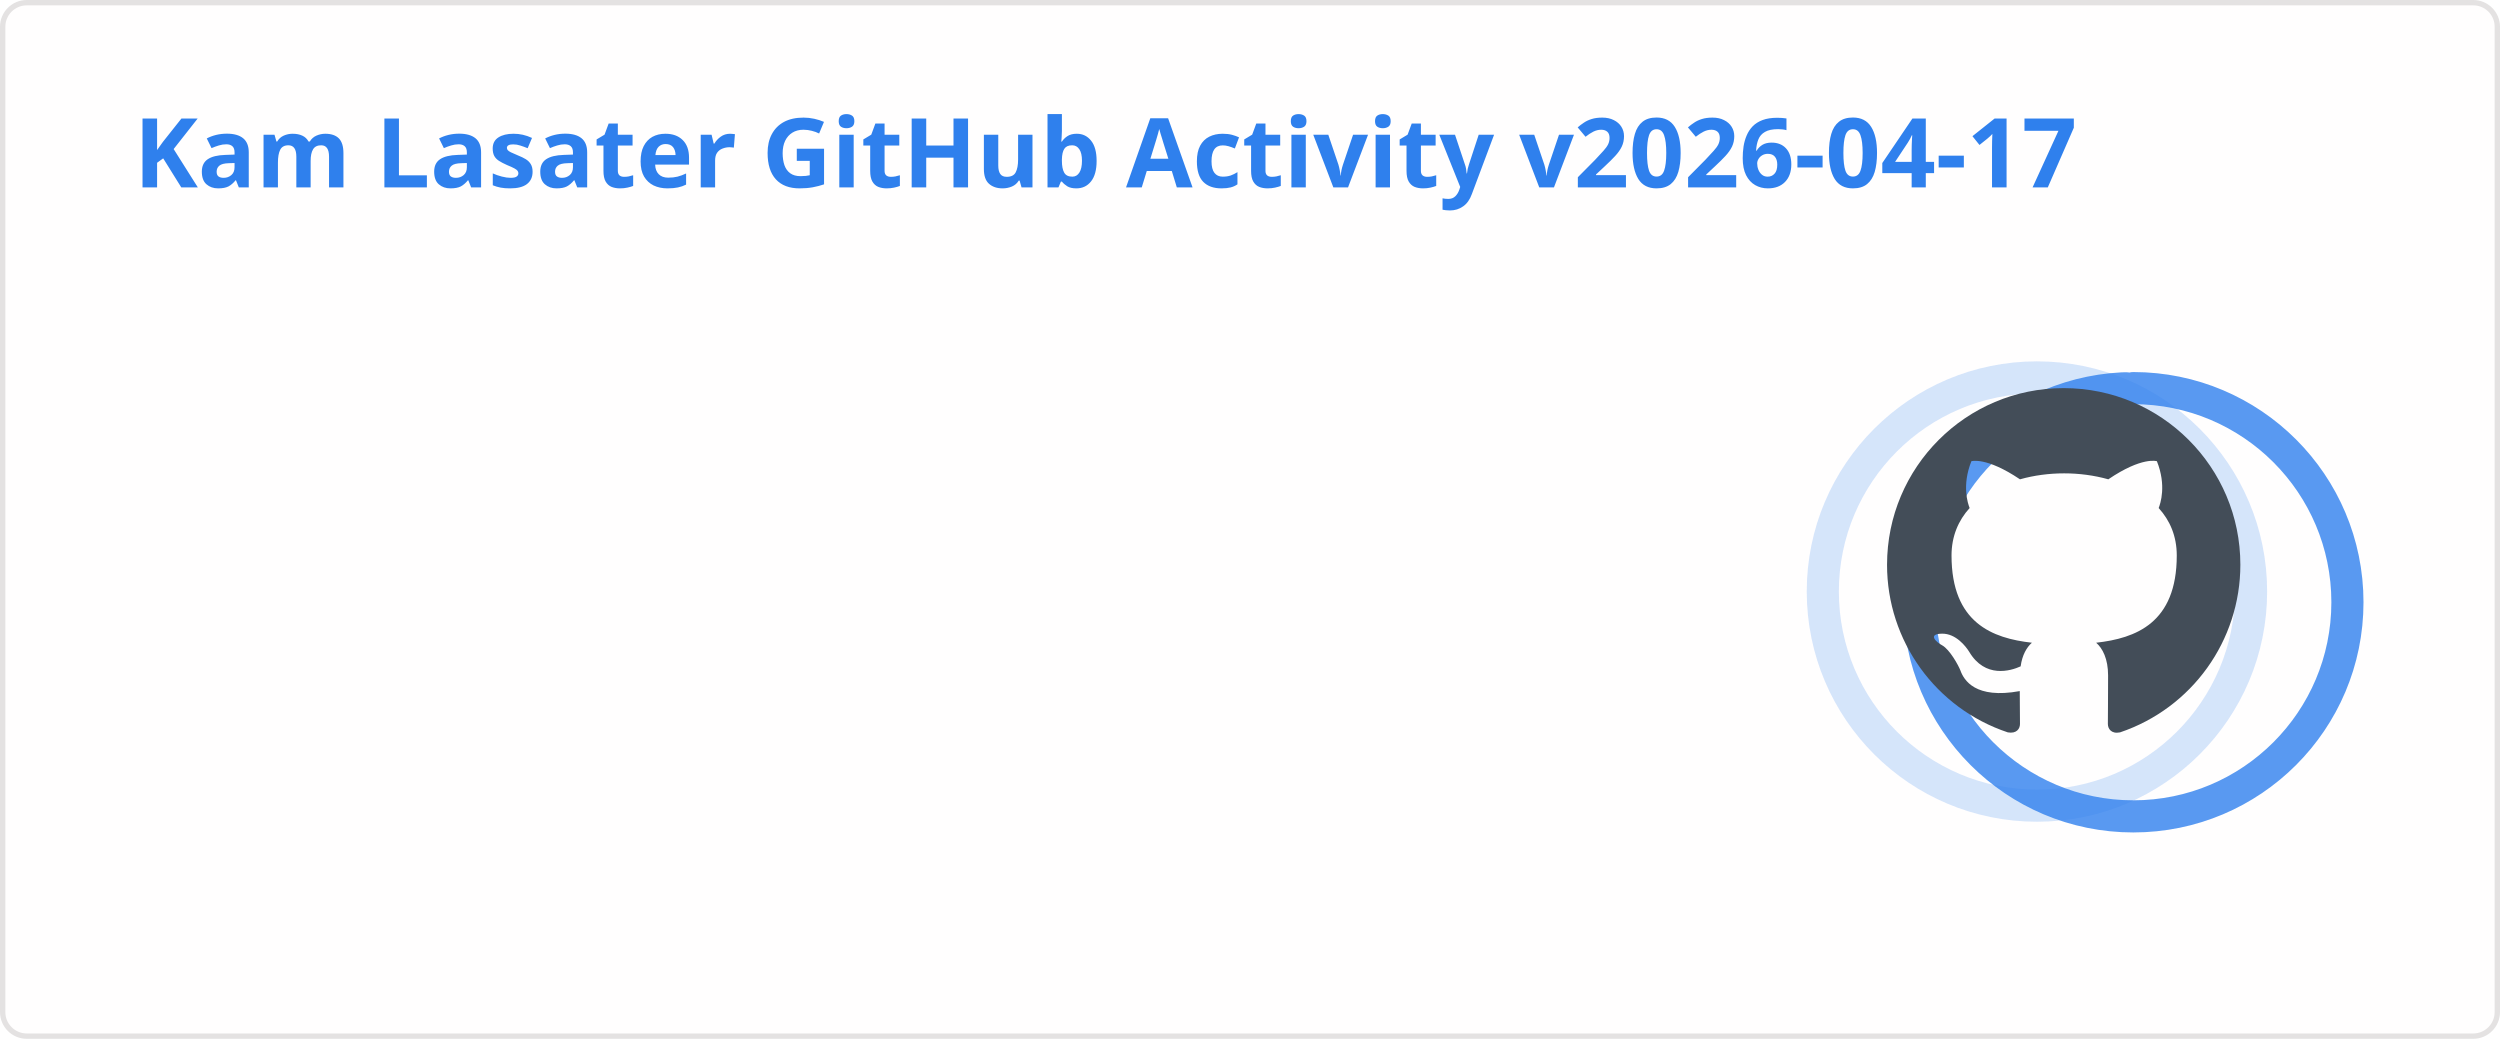
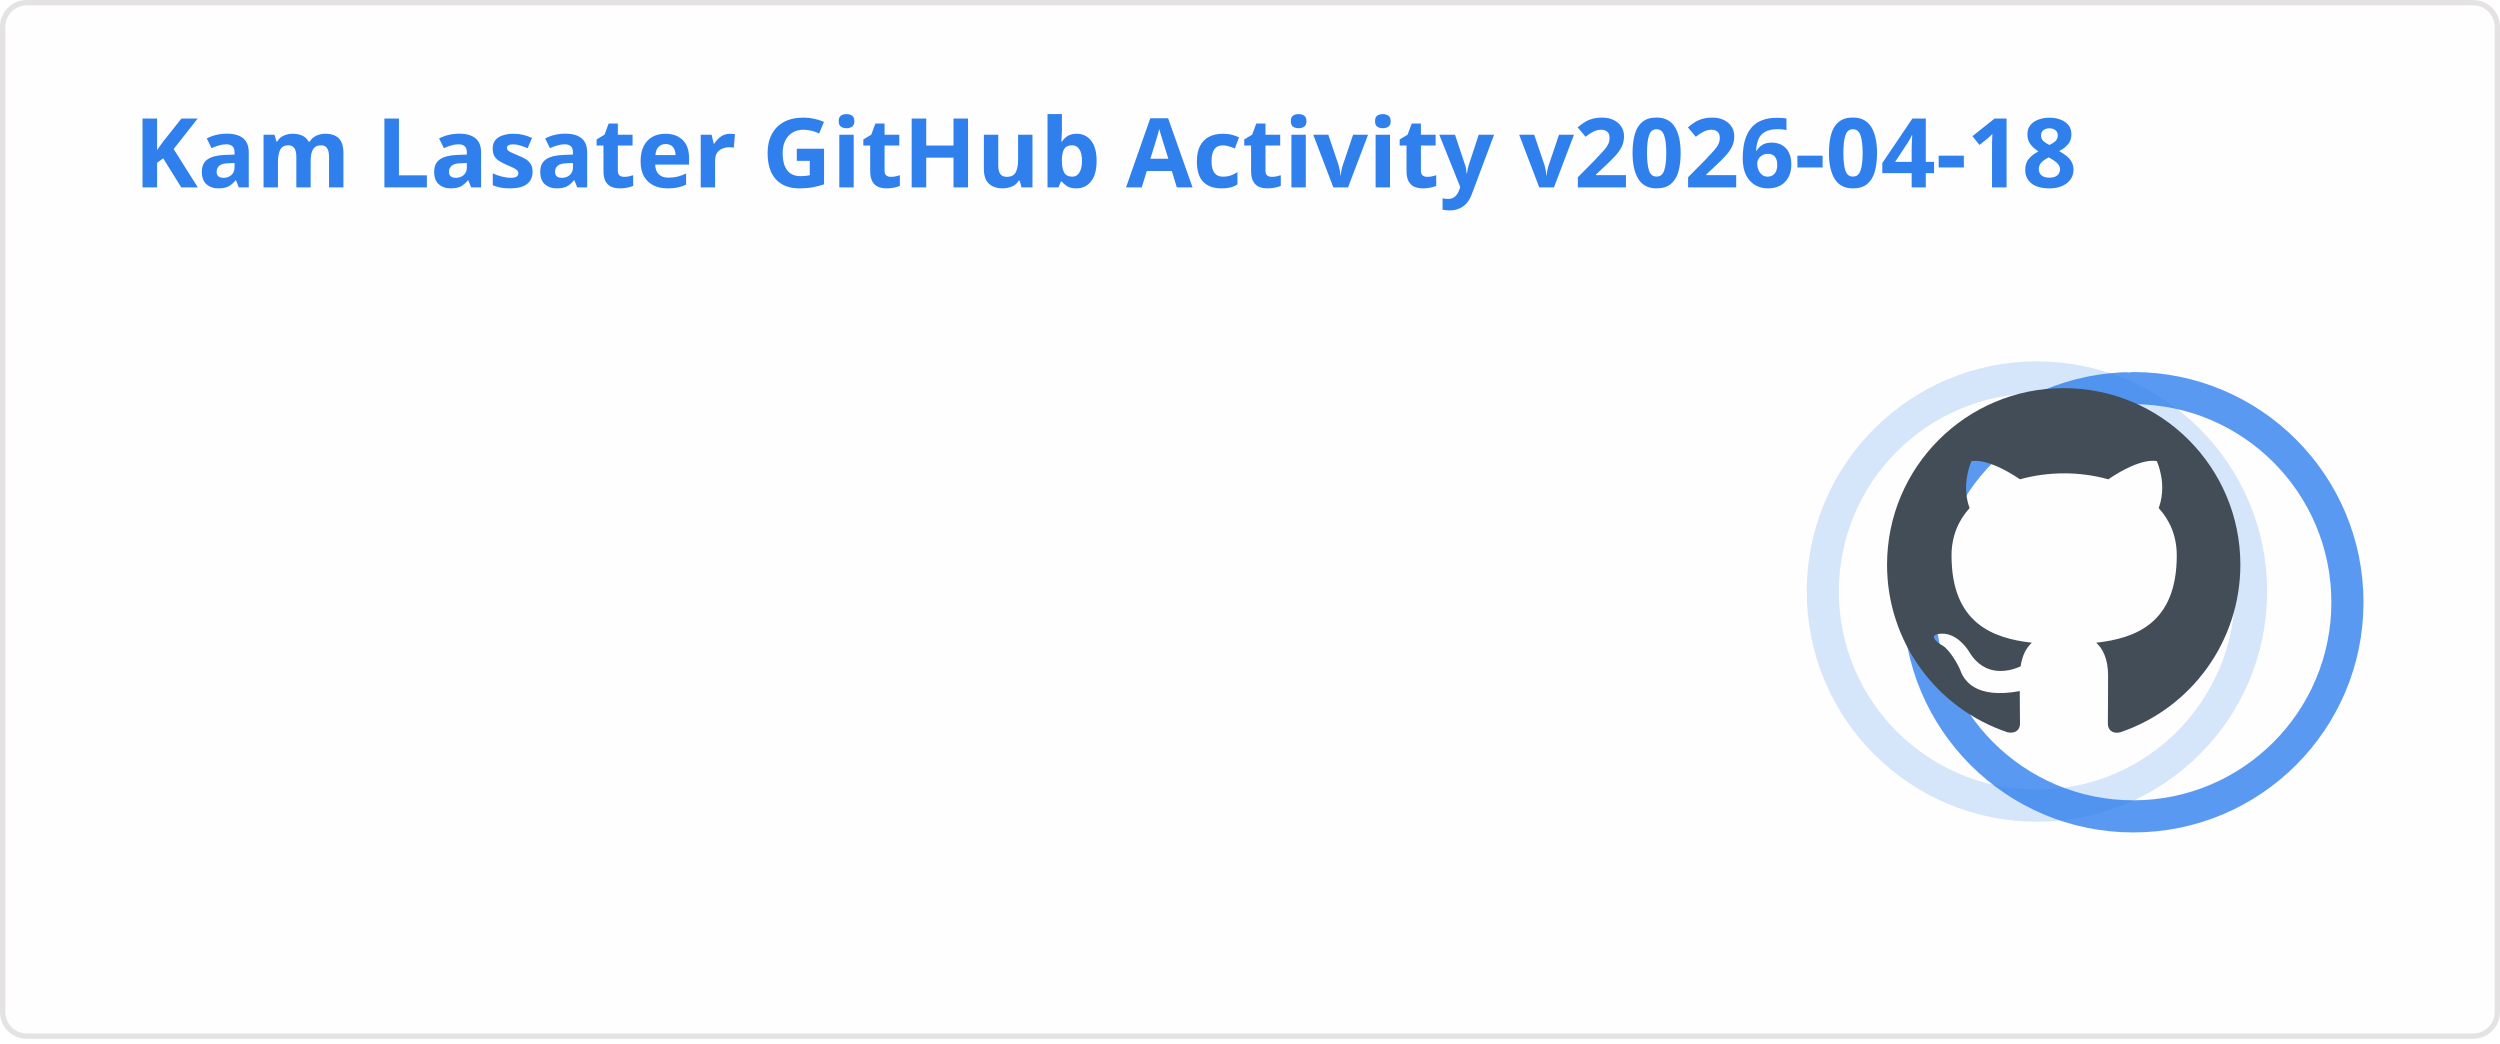
<svg xmlns="http://www.w3.org/2000/svg" width="467" height="195" viewBox="0 0 467 195" fill="none" role="img" aria-labelledby="descId">
  <style>
          .header {
            font: 600 18px 'Segoe UI', Ubuntu, Sans-Serif;
            fill: #2f80ed;
            animation: fadeInAnimation 0.8s ease-in-out forwards;
          }
          @supports(-moz-appearance: auto) {
            /* Selector detects Firefox */
            .header { font-size: 15.5px; }
          }
          
    .stat {
      font: 600 14px 'Segoe UI', Ubuntu, "Helvetica Neue", Sans-Serif; fill: #434d58;
    }
    @supports(-moz-appearance: auto) {
      /* Selector detects Firefox */
      .stat { font-size:12px; }
    }
    .stagger {
      opacity: 0;
      animation: fadeInAnimation 0.3s ease-in-out forwards;
    }
    .rank-text {
      font: 800 24px 'Segoe UI', Ubuntu, Sans-Serif; fill: #434d58;
      animation: scaleInAnimation 0.3s ease-in-out forwards;
    }
    .rank-percentile-header {
      font-size: 14px;
    }
    .rank-percentile-text {
      font-size: 16px;
    }
    
    .not_bold { font-weight: 400 }
    .bold { font-weight: 700 }
    .icon {
      fill: #4c71f2;
      display: block;
    }

    .rank-circle-rim {
      stroke: #2f80ed;
      fill: none;
      stroke-width: 6;
      opacity: 0.2;
    }
    .rank-circle {
      stroke: #2f80ed;
      stroke-dasharray: 250;
      fill: none;
      stroke-width: 6;
      stroke-linecap: round;
      opacity: 0.8;
      transform-origin: -10px 8px;
      transform: rotate(-90deg);
      animation: rankAnimation 1s forwards ease-in-out;
    }
    
    @keyframes rankAnimation {
      from {
        stroke-dashoffset: 251.327;
      }
      to {
        stroke-dashoffset: 74.968;
      }
    }
  
  

          
      /* Animations */
      @keyframes scaleInAnimation {
        from {
          transform: translate(-5px, 5px) scale(0);
        }
        to {
          transform: translate(-5px, 5px) scale(1);
        }
      }
      @keyframes fadeInAnimation {
        from {
          opacity: 0;
        }
        to {
          opacity: 1;
        }
      }
    
          * { animation-duration: 0s !important; animation-delay: 0s !important; }
        </style>
  <rect data-testid="card-bg" x="0.5" y="0.5" rx="4.5" height="99%" stroke="#e4e2e2" width="466" fill="#fffefe" stroke-opacity="1" />
  <g data-testid="card-title" transform="translate(25, 35)">
    <g transform="translate(0, 0)">
-       <text x="0" y="0" class="header" data-testid="header">Kam Lasater GitHub Activity v2026-04-17</text>
+       <text x="0" y="0" class="header" data-testid="header">Kam Lasater GitHub Activity v2026-04-18</text>
    </g>
  </g>
  <g data-testid="main-card-body" transform="translate(0, 55)">
    <g data-testid="rank-circle" transform="translate(390.5, 47.5)">
      <circle class="rank-circle-rim" cx="-10" cy="8" r="40" />
      <circle class="rank-circle" cx="-10" cy="8" r="40" />
      <g class="rank-text">
        <svg x="-38" y="-30" height="66" width="66" aria-hidden="true" viewBox="0 0 16 16" version="1.1" data-view-component="true" data-testid="github-rank-icon">
          <path d="M8 0c4.42 0 8 3.58 8 8a8.013 8.013 0 0 1-5.45 7.59c-.4.08-.55-.17-.55-.38 0-.27.01-1.13.01-2.2 0-.75-.25-1.23-.54-1.48 1.78-.2 3.65-.88 3.65-3.95 0-.88-.31-1.59-.82-2.15.08-.2.36-1.02-.08-2.12 0 0-.67-.22-2.2.82-.64-.18-1.32-.27-2-.27-.68 0-1.36.09-2 .27-1.53-1.03-2.2-.82-2.2-.82-.44 1.1-.16 1.92-.08 2.12-.51.56-.82 1.28-.82 2.15 0 3.06 1.86 3.75 3.64 3.95-.23.2-.44.55-.51 1.07-.46.21-1.61.55-2.33-.66-.15-.24-.6-.83-1.23-.82-.67.01-.27.38.01.53.34.19.73.9.82 1.13.16.45.68 1.31 2.69.94 0 .67.01 1.3.01 1.49 0 .21-.15.45-.55.38A7.995 7.995 0 0 1 0 8c0-4.42 3.58-8 8-8Z" />
        </svg>
      </g>
    </g>
    <svg x="0" y="0">
      <g transform="translate(0, 0)">
        <g class="stagger" style="animation-delay: 450ms" transform="translate(25, 0)">
          <svg data-testid="icon" class="icon" viewBox="0 0 16 16" version="1.1" width="16" height="16">
            <path fill-rule="evenodd" d="M8 .25a.75.75 0 01.673.418l1.882 3.815 4.21.612a.75.75 0 01.416 1.279l-3.046 2.97.719 4.192a.75.75 0 01-1.088.791L8 12.347l-3.766 1.98a.75.75 0 01-1.088-.79l.72-4.194L.818 6.374a.75.75 0 01.416-1.28l4.21-.611L7.327.668A.75.75 0 018 .25zm0 2.445L6.615 5.5a.75.75 0 01-.564.41l-3.097.45 2.24 2.184a.75.75 0 01.216.664l-.528 3.084 2.769-1.456a.75.75 0 01.698 0l2.77 1.456-.53-3.084a.75.75 0 01.216-.664l2.24-2.183-3.096-.45a.75.75 0 01-.564-.41L8 2.694v.001z" />
          </svg>
          <text class="stat  bold" x="25" y="12.5">Total Stars Earned:</text>
          <text class="stat  bold" x="219.01" y="12.5" data-testid="stars">19</text>
        </g>
      </g>
      <g transform="translate(0, 25)">
        <g class="stagger" style="animation-delay: 600ms" transform="translate(25, 0)">
          <svg data-testid="icon" class="icon" viewBox="0 0 16 16" version="1.1" width="16" height="16">
            <path fill-rule="evenodd" d="M1.643 3.143L.427 1.927A.25.25 0 000 2.104V5.75c0 .138.112.25.25.25h3.646a.25.25 0 00.177-.427L2.715 4.215a6.5 6.5 0 11-1.18 4.458.75.75 0 10-1.493.154 8.001 8.001 0 101.6-5.684zM7.75 4a.75.75 0 01.75.75v2.992l2.028.812a.75.75 0 01-.557 1.392l-2.5-1A.75.75 0 017 8.25v-3.5A.75.75 0 017.75 4z" />
          </svg>
          <text class="stat  bold" x="25" y="12.5">Total Commits (last year):</text>
          <text class="stat  bold" x="219.01" y="12.5" data-testid="commits">1.8k</text>
        </g>
      </g>
      <g transform="translate(0, 50)">
        <g class="stagger" style="animation-delay: 750ms" transform="translate(25, 0)">
          <svg data-testid="icon" class="icon" viewBox="0 0 16 16" version="1.1" width="16" height="16">
            <path fill-rule="evenodd" d="M7.177 3.073L9.573.677A.25.25 0 0110 .854v4.792a.25.25 0 01-.427.177L7.177 3.427a.25.25 0 010-.354zM3.75 2.5a.75.75 0 100 1.5.75.75 0 000-1.5zm-2.25.75a2.25 2.25 0 113 2.122v5.256a2.251 2.251 0 11-1.5 0V5.372A2.25 2.25 0 011.5 3.25zM11 2.5h-1V4h1a1 1 0 011 1v5.628a2.251 2.251 0 101.5 0V5A2.5 2.5 0 0011 2.5zm1 10.25a.75.75 0 111.5 0 .75.75 0 01-1.5 0zM3.75 12a.75.75 0 100 1.5.75.75 0 000-1.5z" />
          </svg>
          <text class="stat  bold" x="25" y="12.5">Total PRs:</text>
          <text class="stat  bold" x="219.01" y="12.5" data-testid="prs">502</text>
        </g>
      </g>
      <g transform="translate(0, 75)">
        <g class="stagger" style="animation-delay: 900ms" transform="translate(25, 0)">
          <svg data-testid="icon" class="icon" viewBox="0 0 16 16" version="1.1" width="16" height="16">
            <path fill-rule="evenodd" d="M8 1.5a6.5 6.5 0 100 13 6.5 6.5 0 000-13zM0 8a8 8 0 1116 0A8 8 0 010 8zm9 3a1 1 0 11-2 0 1 1 0 012 0zm-.25-6.25a.75.75 0 00-1.5 0v3.5a.75.75 0 001.5 0v-3.5z" />
          </svg>
          <text class="stat  bold" x="25" y="12.5">Total Issues:</text>
          <text class="stat  bold" x="219.01" y="12.5" data-testid="issues">71</text>
        </g>
      </g>
      <g transform="translate(0, 100)">
        <g class="stagger" style="animation-delay: 1050ms" transform="translate(25, 0)">
          <svg data-testid="icon" class="icon" viewBox="0 0 16 16" version="1.1" width="16" height="16">
            <path fill-rule="evenodd" d="M2 2.5A2.5 2.5 0 014.5 0h8.75a.75.75 0 01.75.75v12.5a.75.75 0 01-.75.75h-2.5a.75.75 0 110-1.5h1.75v-2h-8a1 1 0 00-.714 1.7.75.75 0 01-1.072 1.05A2.495 2.495 0 012 11.5v-9zm10.5-1V9h-8c-.356 0-.694.074-1 .208V2.5a1 1 0 011-1h8zM5 12.25v3.25a.25.25 0 00.4.2l1.45-1.087a.25.25 0 01.3 0L8.6 15.7a.25.25 0 00.4-.2v-3.25a.25.25 0 00-.25-.25h-3.5a.25.25 0 00-.25.25z" />
          </svg>
          <text class="stat  bold" x="25" y="12.5">Contributed to (last year):</text>
          <text class="stat  bold" x="219.01" y="12.5" data-testid="contribs">16</text>
        </g>
      </g>
    </svg>
  </g>
</svg>
